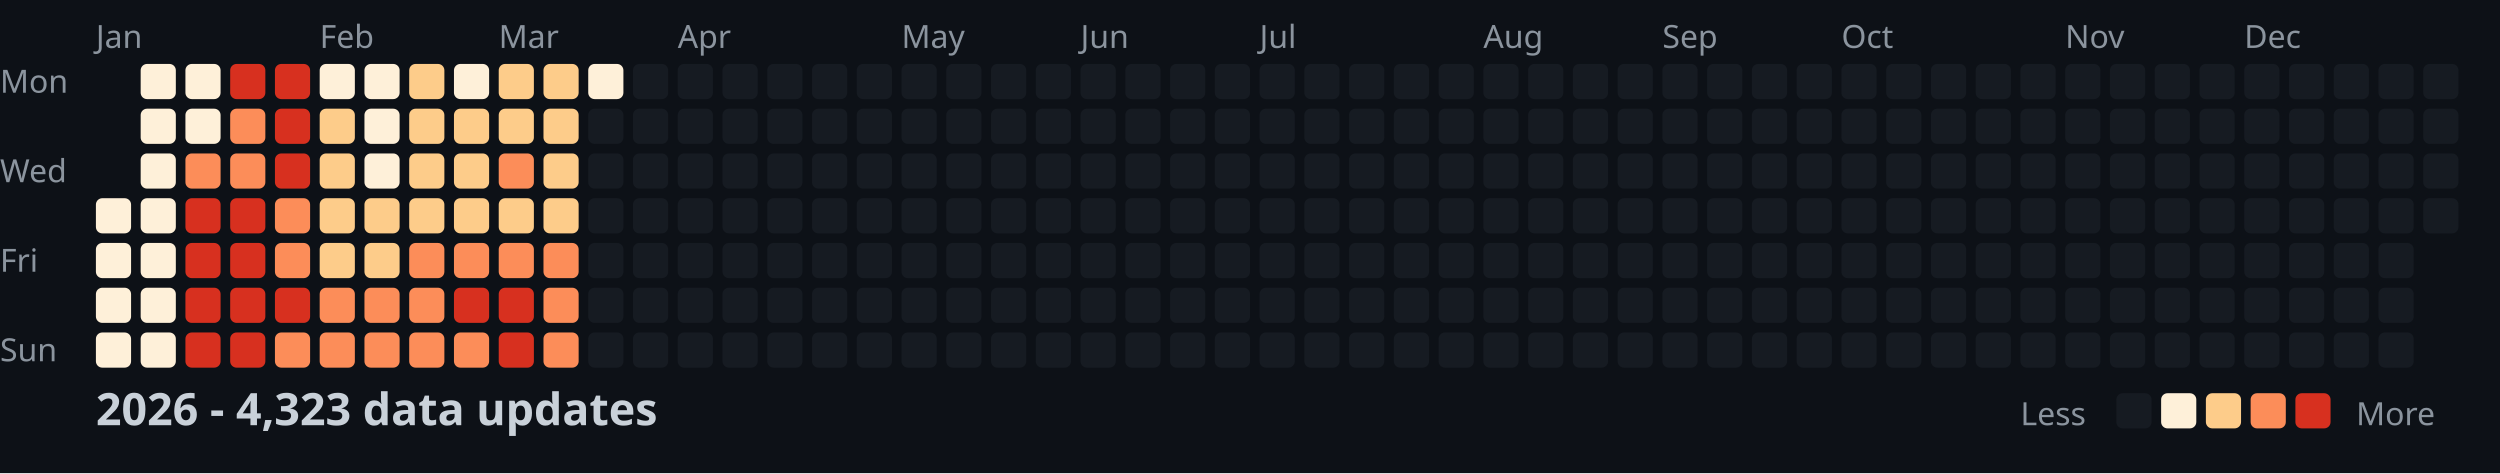
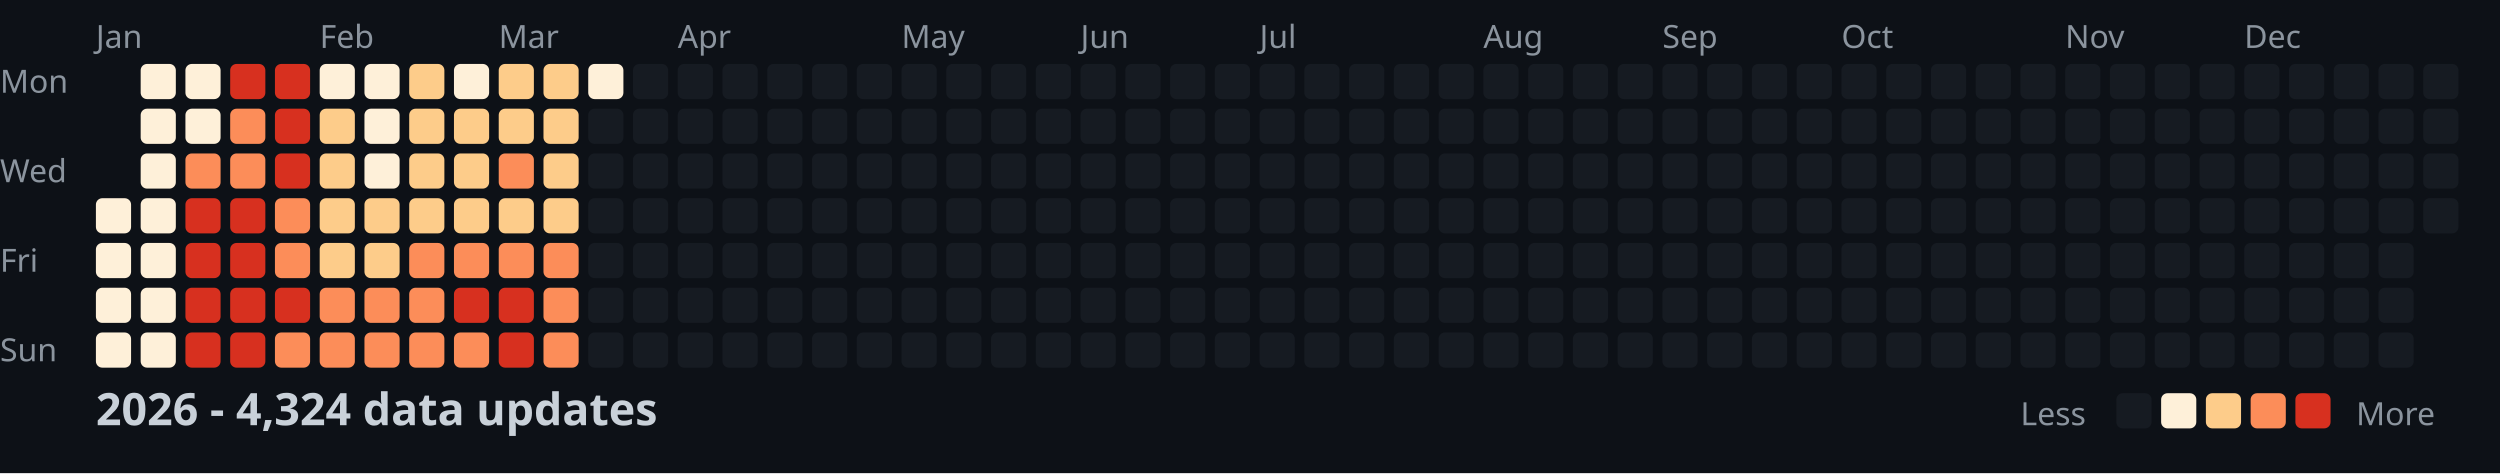
<svg xmlns="http://www.w3.org/2000/svg" width="782" height="148">
  <style>
    .month { font: 10px sans-serif; fill: #8b949e; }
    .day { font: 10px sans-serif; fill: #8b949e; }
    .title { font: bold 14px sans-serif; fill: #c9d1d9; }
    .legend { font: 10px sans-serif; fill: #8b949e; }
  </style>
  <rect width="100%" height="100%" fill="#0d1117" />
  <text x="0" y="29" class="day">Mon</text>
  <text x="0" y="57" class="day">Wed</text>
  <text x="0" y="85" class="day">Fri</text>
  <text x="0" y="113" class="day">Sun</text>
  <text x="30" y="15" class="month">Jan</text>
  <text x="100" y="15" class="month">Feb</text>
  <text x="156" y="15" class="month">Mar</text>
  <text x="212" y="15" class="month">Apr</text>
  <text x="282" y="15" class="month">May</text>
  <text x="338" y="15" class="month">Jun</text>
  <text x="394" y="15" class="month">Jul</text>
  <text x="464" y="15" class="month">Aug</text>
  <text x="520" y="15" class="month">Sep</text>
  <text x="576" y="15" class="month">Oct</text>
  <text x="646" y="15" class="month">Nov</text>
  <text x="702" y="15" class="month">Dec</text>
  <rect x="30" y="62" width="11" height="11" fill="#fef0d9" rx="2" />
  <rect x="30" y="76" width="11" height="11" fill="#fef0d9" rx="2" />
  <rect x="30" y="90" width="11" height="11" fill="#fef0d9" rx="2" />
  <rect x="30" y="104" width="11" height="11" fill="#fef0d9" rx="2" />
  <rect x="44" y="20" width="11" height="11" fill="#fef0d9" rx="2" />
  <rect x="44" y="34" width="11" height="11" fill="#fef0d9" rx="2" />
  <rect x="44" y="48" width="11" height="11" fill="#fef0d9" rx="2" />
  <rect x="44" y="62" width="11" height="11" fill="#fef0d9" rx="2" />
  <rect x="44" y="76" width="11" height="11" fill="#fef0d9" rx="2" />
  <rect x="44" y="90" width="11" height="11" fill="#fef0d9" rx="2" />
  <rect x="44" y="104" width="11" height="11" fill="#fef0d9" rx="2" />
  <rect x="58" y="20" width="11" height="11" fill="#fef0d9" rx="2" />
  <rect x="58" y="34" width="11" height="11" fill="#fef0d9" rx="2" />
  <rect x="58" y="48" width="11" height="11" fill="#fc8d59" rx="2" />
  <rect x="58" y="62" width="11" height="11" fill="#d7301f" rx="2" />
  <rect x="58" y="76" width="11" height="11" fill="#d7301f" rx="2" />
  <rect x="58" y="90" width="11" height="11" fill="#d7301f" rx="2" />
  <rect x="58" y="104" width="11" height="11" fill="#d7301f" rx="2" />
  <rect x="72" y="20" width="11" height="11" fill="#d7301f" rx="2" />
  <rect x="72" y="34" width="11" height="11" fill="#fc8d59" rx="2" />
  <rect x="72" y="48" width="11" height="11" fill="#fc8d59" rx="2" />
  <rect x="72" y="62" width="11" height="11" fill="#d7301f" rx="2" />
  <rect x="72" y="76" width="11" height="11" fill="#d7301f" rx="2" />
  <rect x="72" y="90" width="11" height="11" fill="#d7301f" rx="2" />
  <rect x="72" y="104" width="11" height="11" fill="#d7301f" rx="2" />
  <rect x="86" y="20" width="11" height="11" fill="#d7301f" rx="2" />
  <rect x="86" y="34" width="11" height="11" fill="#d7301f" rx="2" />
  <rect x="86" y="48" width="11" height="11" fill="#d7301f" rx="2" />
  <rect x="86" y="62" width="11" height="11" fill="#fc8d59" rx="2" />
  <rect x="86" y="76" width="11" height="11" fill="#fc8d59" rx="2" />
  <rect x="86" y="90" width="11" height="11" fill="#d7301f" rx="2" />
  <rect x="86" y="104" width="11" height="11" fill="#fc8d59" rx="2" />
  <rect x="100" y="20" width="11" height="11" fill="#fef0d9" rx="2" />
  <rect x="100" y="34" width="11" height="11" fill="#fdcc8a" rx="2" />
  <rect x="100" y="48" width="11" height="11" fill="#fdcc8a" rx="2" />
  <rect x="100" y="62" width="11" height="11" fill="#fdcc8a" rx="2" />
  <rect x="100" y="76" width="11" height="11" fill="#fdcc8a" rx="2" />
  <rect x="100" y="90" width="11" height="11" fill="#fc8d59" rx="2" />
  <rect x="100" y="104" width="11" height="11" fill="#fc8d59" rx="2" />
  <rect x="114" y="20" width="11" height="11" fill="#fef0d9" rx="2" />
  <rect x="114" y="34" width="11" height="11" fill="#fef0d9" rx="2" />
  <rect x="114" y="48" width="11" height="11" fill="#fef0d9" rx="2" />
  <rect x="114" y="62" width="11" height="11" fill="#fdcc8a" rx="2" />
  <rect x="114" y="76" width="11" height="11" fill="#fdcc8a" rx="2" />
  <rect x="114" y="90" width="11" height="11" fill="#fc8d59" rx="2" />
  <rect x="114" y="104" width="11" height="11" fill="#fc8d59" rx="2" />
  <rect x="128" y="20" width="11" height="11" fill="#fdcc8a" rx="2" />
  <rect x="128" y="34" width="11" height="11" fill="#fdcc8a" rx="2" />
  <rect x="128" y="48" width="11" height="11" fill="#fdcc8a" rx="2" />
  <rect x="128" y="62" width="11" height="11" fill="#fdcc8a" rx="2" />
  <rect x="128" y="76" width="11" height="11" fill="#fc8d59" rx="2" />
  <rect x="128" y="90" width="11" height="11" fill="#fc8d59" rx="2" />
  <rect x="128" y="104" width="11" height="11" fill="#fc8d59" rx="2" />
  <rect x="142" y="20" width="11" height="11" fill="#fef0d9" rx="2" />
  <rect x="142" y="34" width="11" height="11" fill="#fdcc8a" rx="2" />
  <rect x="142" y="48" width="11" height="11" fill="#fdcc8a" rx="2" />
  <rect x="142" y="62" width="11" height="11" fill="#fdcc8a" rx="2" />
  <rect x="142" y="76" width="11" height="11" fill="#fc8d59" rx="2" />
  <rect x="142" y="90" width="11" height="11" fill="#d7301f" rx="2" />
  <rect x="142" y="104" width="11" height="11" fill="#fc8d59" rx="2" />
  <rect x="156" y="20" width="11" height="11" fill="#fdcc8a" rx="2" />
  <rect x="156" y="34" width="11" height="11" fill="#fdcc8a" rx="2" />
  <rect x="156" y="48" width="11" height="11" fill="#fc8d59" rx="2" />
  <rect x="156" y="62" width="11" height="11" fill="#fdcc8a" rx="2" />
  <rect x="156" y="76" width="11" height="11" fill="#fc8d59" rx="2" />
  <rect x="156" y="90" width="11" height="11" fill="#d7301f" rx="2" />
  <rect x="156" y="104" width="11" height="11" fill="#d7301f" rx="2" />
  <rect x="170" y="20" width="11" height="11" fill="#fdcc8a" rx="2" />
  <rect x="170" y="34" width="11" height="11" fill="#fdcc8a" rx="2" />
  <rect x="170" y="48" width="11" height="11" fill="#fdcc8a" rx="2" />
  <rect x="170" y="62" width="11" height="11" fill="#fdcc8a" rx="2" />
  <rect x="170" y="76" width="11" height="11" fill="#fc8d59" rx="2" />
  <rect x="170" y="90" width="11" height="11" fill="#fc8d59" rx="2" />
  <rect x="170" y="104" width="11" height="11" fill="#fc8d59" rx="2" />
  <rect x="184" y="20" width="11" height="11" fill="#fef0d9" rx="2" />
  <rect x="184" y="34" width="11" height="11" fill="#161b22" rx="2" />
  <rect x="184" y="48" width="11" height="11" fill="#161b22" rx="2" />
  <rect x="184" y="62" width="11" height="11" fill="#161b22" rx="2" />
  <rect x="184" y="76" width="11" height="11" fill="#161b22" rx="2" />
  <rect x="184" y="90" width="11" height="11" fill="#161b22" rx="2" />
  <rect x="184" y="104" width="11" height="11" fill="#161b22" rx="2" />
  <rect x="198" y="20" width="11" height="11" fill="#161b22" rx="2" />
  <rect x="198" y="34" width="11" height="11" fill="#161b22" rx="2" />
  <rect x="198" y="48" width="11" height="11" fill="#161b22" rx="2" />
  <rect x="198" y="62" width="11" height="11" fill="#161b22" rx="2" />
  <rect x="198" y="76" width="11" height="11" fill="#161b22" rx="2" />
  <rect x="198" y="90" width="11" height="11" fill="#161b22" rx="2" />
  <rect x="198" y="104" width="11" height="11" fill="#161b22" rx="2" />
  <rect x="212" y="20" width="11" height="11" fill="#161b22" rx="2" />
  <rect x="212" y="34" width="11" height="11" fill="#161b22" rx="2" />
  <rect x="212" y="48" width="11" height="11" fill="#161b22" rx="2" />
  <rect x="212" y="62" width="11" height="11" fill="#161b22" rx="2" />
  <rect x="212" y="76" width="11" height="11" fill="#161b22" rx="2" />
  <rect x="212" y="90" width="11" height="11" fill="#161b22" rx="2" />
  <rect x="212" y="104" width="11" height="11" fill="#161b22" rx="2" />
  <rect x="226" y="20" width="11" height="11" fill="#161b22" rx="2" />
  <rect x="226" y="34" width="11" height="11" fill="#161b22" rx="2" />
  <rect x="226" y="48" width="11" height="11" fill="#161b22" rx="2" />
  <rect x="226" y="62" width="11" height="11" fill="#161b22" rx="2" />
  <rect x="226" y="76" width="11" height="11" fill="#161b22" rx="2" />
  <rect x="226" y="90" width="11" height="11" fill="#161b22" rx="2" />
  <rect x="226" y="104" width="11" height="11" fill="#161b22" rx="2" />
  <rect x="240" y="20" width="11" height="11" fill="#161b22" rx="2" />
  <rect x="240" y="34" width="11" height="11" fill="#161b22" rx="2" />
  <rect x="240" y="48" width="11" height="11" fill="#161b22" rx="2" />
  <rect x="240" y="62" width="11" height="11" fill="#161b22" rx="2" />
  <rect x="240" y="76" width="11" height="11" fill="#161b22" rx="2" />
  <rect x="240" y="90" width="11" height="11" fill="#161b22" rx="2" />
  <rect x="240" y="104" width="11" height="11" fill="#161b22" rx="2" />
  <rect x="254" y="20" width="11" height="11" fill="#161b22" rx="2" />
  <rect x="254" y="34" width="11" height="11" fill="#161b22" rx="2" />
  <rect x="254" y="48" width="11" height="11" fill="#161b22" rx="2" />
  <rect x="254" y="62" width="11" height="11" fill="#161b22" rx="2" />
  <rect x="254" y="76" width="11" height="11" fill="#161b22" rx="2" />
  <rect x="254" y="90" width="11" height="11" fill="#161b22" rx="2" />
  <rect x="254" y="104" width="11" height="11" fill="#161b22" rx="2" />
  <rect x="268" y="20" width="11" height="11" fill="#161b22" rx="2" />
  <rect x="268" y="34" width="11" height="11" fill="#161b22" rx="2" />
  <rect x="268" y="48" width="11" height="11" fill="#161b22" rx="2" />
  <rect x="268" y="62" width="11" height="11" fill="#161b22" rx="2" />
  <rect x="268" y="76" width="11" height="11" fill="#161b22" rx="2" />
  <rect x="268" y="90" width="11" height="11" fill="#161b22" rx="2" />
  <rect x="268" y="104" width="11" height="11" fill="#161b22" rx="2" />
  <rect x="282" y="20" width="11" height="11" fill="#161b22" rx="2" />
  <rect x="282" y="34" width="11" height="11" fill="#161b22" rx="2" />
  <rect x="282" y="48" width="11" height="11" fill="#161b22" rx="2" />
  <rect x="282" y="62" width="11" height="11" fill="#161b22" rx="2" />
  <rect x="282" y="76" width="11" height="11" fill="#161b22" rx="2" />
  <rect x="282" y="90" width="11" height="11" fill="#161b22" rx="2" />
  <rect x="282" y="104" width="11" height="11" fill="#161b22" rx="2" />
  <rect x="296" y="20" width="11" height="11" fill="#161b22" rx="2" />
  <rect x="296" y="34" width="11" height="11" fill="#161b22" rx="2" />
  <rect x="296" y="48" width="11" height="11" fill="#161b22" rx="2" />
  <rect x="296" y="62" width="11" height="11" fill="#161b22" rx="2" />
  <rect x="296" y="76" width="11" height="11" fill="#161b22" rx="2" />
  <rect x="296" y="90" width="11" height="11" fill="#161b22" rx="2" />
  <rect x="296" y="104" width="11" height="11" fill="#161b22" rx="2" />
  <rect x="310" y="20" width="11" height="11" fill="#161b22" rx="2" />
  <rect x="310" y="34" width="11" height="11" fill="#161b22" rx="2" />
  <rect x="310" y="48" width="11" height="11" fill="#161b22" rx="2" />
  <rect x="310" y="62" width="11" height="11" fill="#161b22" rx="2" />
  <rect x="310" y="76" width="11" height="11" fill="#161b22" rx="2" />
  <rect x="310" y="90" width="11" height="11" fill="#161b22" rx="2" />
  <rect x="310" y="104" width="11" height="11" fill="#161b22" rx="2" />
  <rect x="324" y="20" width="11" height="11" fill="#161b22" rx="2" />
  <rect x="324" y="34" width="11" height="11" fill="#161b22" rx="2" />
  <rect x="324" y="48" width="11" height="11" fill="#161b22" rx="2" />
  <rect x="324" y="62" width="11" height="11" fill="#161b22" rx="2" />
  <rect x="324" y="76" width="11" height="11" fill="#161b22" rx="2" />
  <rect x="324" y="90" width="11" height="11" fill="#161b22" rx="2" />
  <rect x="324" y="104" width="11" height="11" fill="#161b22" rx="2" />
  <rect x="338" y="20" width="11" height="11" fill="#161b22" rx="2" />
  <rect x="338" y="34" width="11" height="11" fill="#161b22" rx="2" />
  <rect x="338" y="48" width="11" height="11" fill="#161b22" rx="2" />
  <rect x="338" y="62" width="11" height="11" fill="#161b22" rx="2" />
  <rect x="338" y="76" width="11" height="11" fill="#161b22" rx="2" />
  <rect x="338" y="90" width="11" height="11" fill="#161b22" rx="2" />
  <rect x="338" y="104" width="11" height="11" fill="#161b22" rx="2" />
  <rect x="352" y="20" width="11" height="11" fill="#161b22" rx="2" />
  <rect x="352" y="34" width="11" height="11" fill="#161b22" rx="2" />
  <rect x="352" y="48" width="11" height="11" fill="#161b22" rx="2" />
  <rect x="352" y="62" width="11" height="11" fill="#161b22" rx="2" />
  <rect x="352" y="76" width="11" height="11" fill="#161b22" rx="2" />
  <rect x="352" y="90" width="11" height="11" fill="#161b22" rx="2" />
  <rect x="352" y="104" width="11" height="11" fill="#161b22" rx="2" />
  <rect x="366" y="20" width="11" height="11" fill="#161b22" rx="2" />
  <rect x="366" y="34" width="11" height="11" fill="#161b22" rx="2" />
  <rect x="366" y="48" width="11" height="11" fill="#161b22" rx="2" />
  <rect x="366" y="62" width="11" height="11" fill="#161b22" rx="2" />
  <rect x="366" y="76" width="11" height="11" fill="#161b22" rx="2" />
  <rect x="366" y="90" width="11" height="11" fill="#161b22" rx="2" />
  <rect x="366" y="104" width="11" height="11" fill="#161b22" rx="2" />
  <rect x="380" y="20" width="11" height="11" fill="#161b22" rx="2" />
  <rect x="380" y="34" width="11" height="11" fill="#161b22" rx="2" />
  <rect x="380" y="48" width="11" height="11" fill="#161b22" rx="2" />
  <rect x="380" y="62" width="11" height="11" fill="#161b22" rx="2" />
  <rect x="380" y="76" width="11" height="11" fill="#161b22" rx="2" />
  <rect x="380" y="90" width="11" height="11" fill="#161b22" rx="2" />
  <rect x="380" y="104" width="11" height="11" fill="#161b22" rx="2" />
  <rect x="394" y="20" width="11" height="11" fill="#161b22" rx="2" />
  <rect x="394" y="34" width="11" height="11" fill="#161b22" rx="2" />
  <rect x="394" y="48" width="11" height="11" fill="#161b22" rx="2" />
  <rect x="394" y="62" width="11" height="11" fill="#161b22" rx="2" />
  <rect x="394" y="76" width="11" height="11" fill="#161b22" rx="2" />
  <rect x="394" y="90" width="11" height="11" fill="#161b22" rx="2" />
  <rect x="394" y="104" width="11" height="11" fill="#161b22" rx="2" />
  <rect x="408" y="20" width="11" height="11" fill="#161b22" rx="2" />
  <rect x="408" y="34" width="11" height="11" fill="#161b22" rx="2" />
  <rect x="408" y="48" width="11" height="11" fill="#161b22" rx="2" />
  <rect x="408" y="62" width="11" height="11" fill="#161b22" rx="2" />
  <rect x="408" y="76" width="11" height="11" fill="#161b22" rx="2" />
  <rect x="408" y="90" width="11" height="11" fill="#161b22" rx="2" />
  <rect x="408" y="104" width="11" height="11" fill="#161b22" rx="2" />
  <rect x="422" y="20" width="11" height="11" fill="#161b22" rx="2" />
  <rect x="422" y="34" width="11" height="11" fill="#161b22" rx="2" />
  <rect x="422" y="48" width="11" height="11" fill="#161b22" rx="2" />
  <rect x="422" y="62" width="11" height="11" fill="#161b22" rx="2" />
  <rect x="422" y="76" width="11" height="11" fill="#161b22" rx="2" />
  <rect x="422" y="90" width="11" height="11" fill="#161b22" rx="2" />
  <rect x="422" y="104" width="11" height="11" fill="#161b22" rx="2" />
  <rect x="436" y="20" width="11" height="11" fill="#161b22" rx="2" />
  <rect x="436" y="34" width="11" height="11" fill="#161b22" rx="2" />
  <rect x="436" y="48" width="11" height="11" fill="#161b22" rx="2" />
  <rect x="436" y="62" width="11" height="11" fill="#161b22" rx="2" />
  <rect x="436" y="76" width="11" height="11" fill="#161b22" rx="2" />
  <rect x="436" y="90" width="11" height="11" fill="#161b22" rx="2" />
  <rect x="436" y="104" width="11" height="11" fill="#161b22" rx="2" />
  <rect x="450" y="20" width="11" height="11" fill="#161b22" rx="2" />
  <rect x="450" y="34" width="11" height="11" fill="#161b22" rx="2" />
  <rect x="450" y="48" width="11" height="11" fill="#161b22" rx="2" />
  <rect x="450" y="62" width="11" height="11" fill="#161b22" rx="2" />
  <rect x="450" y="76" width="11" height="11" fill="#161b22" rx="2" />
  <rect x="450" y="90" width="11" height="11" fill="#161b22" rx="2" />
  <rect x="450" y="104" width="11" height="11" fill="#161b22" rx="2" />
  <rect x="464" y="20" width="11" height="11" fill="#161b22" rx="2" />
  <rect x="464" y="34" width="11" height="11" fill="#161b22" rx="2" />
  <rect x="464" y="48" width="11" height="11" fill="#161b22" rx="2" />
  <rect x="464" y="62" width="11" height="11" fill="#161b22" rx="2" />
  <rect x="464" y="76" width="11" height="11" fill="#161b22" rx="2" />
  <rect x="464" y="90" width="11" height="11" fill="#161b22" rx="2" />
  <rect x="464" y="104" width="11" height="11" fill="#161b22" rx="2" />
  <rect x="478" y="20" width="11" height="11" fill="#161b22" rx="2" />
  <rect x="478" y="34" width="11" height="11" fill="#161b22" rx="2" />
  <rect x="478" y="48" width="11" height="11" fill="#161b22" rx="2" />
  <rect x="478" y="62" width="11" height="11" fill="#161b22" rx="2" />
  <rect x="478" y="76" width="11" height="11" fill="#161b22" rx="2" />
  <rect x="478" y="90" width="11" height="11" fill="#161b22" rx="2" />
  <rect x="478" y="104" width="11" height="11" fill="#161b22" rx="2" />
  <rect x="492" y="20" width="11" height="11" fill="#161b22" rx="2" />
  <rect x="492" y="34" width="11" height="11" fill="#161b22" rx="2" />
  <rect x="492" y="48" width="11" height="11" fill="#161b22" rx="2" />
  <rect x="492" y="62" width="11" height="11" fill="#161b22" rx="2" />
  <rect x="492" y="76" width="11" height="11" fill="#161b22" rx="2" />
  <rect x="492" y="90" width="11" height="11" fill="#161b22" rx="2" />
  <rect x="492" y="104" width="11" height="11" fill="#161b22" rx="2" />
  <rect x="506" y="20" width="11" height="11" fill="#161b22" rx="2" />
  <rect x="506" y="34" width="11" height="11" fill="#161b22" rx="2" />
  <rect x="506" y="48" width="11" height="11" fill="#161b22" rx="2" />
  <rect x="506" y="62" width="11" height="11" fill="#161b22" rx="2" />
  <rect x="506" y="76" width="11" height="11" fill="#161b22" rx="2" />
  <rect x="506" y="90" width="11" height="11" fill="#161b22" rx="2" />
  <rect x="506" y="104" width="11" height="11" fill="#161b22" rx="2" />
  <rect x="520" y="20" width="11" height="11" fill="#161b22" rx="2" />
  <rect x="520" y="34" width="11" height="11" fill="#161b22" rx="2" />
  <rect x="520" y="48" width="11" height="11" fill="#161b22" rx="2" />
  <rect x="520" y="62" width="11" height="11" fill="#161b22" rx="2" />
  <rect x="520" y="76" width="11" height="11" fill="#161b22" rx="2" />
  <rect x="520" y="90" width="11" height="11" fill="#161b22" rx="2" />
  <rect x="520" y="104" width="11" height="11" fill="#161b22" rx="2" />
  <rect x="534" y="20" width="11" height="11" fill="#161b22" rx="2" />
  <rect x="534" y="34" width="11" height="11" fill="#161b22" rx="2" />
  <rect x="534" y="48" width="11" height="11" fill="#161b22" rx="2" />
  <rect x="534" y="62" width="11" height="11" fill="#161b22" rx="2" />
  <rect x="534" y="76" width="11" height="11" fill="#161b22" rx="2" />
  <rect x="534" y="90" width="11" height="11" fill="#161b22" rx="2" />
  <rect x="534" y="104" width="11" height="11" fill="#161b22" rx="2" />
  <rect x="548" y="20" width="11" height="11" fill="#161b22" rx="2" />
  <rect x="548" y="34" width="11" height="11" fill="#161b22" rx="2" />
  <rect x="548" y="48" width="11" height="11" fill="#161b22" rx="2" />
  <rect x="548" y="62" width="11" height="11" fill="#161b22" rx="2" />
  <rect x="548" y="76" width="11" height="11" fill="#161b22" rx="2" />
  <rect x="548" y="90" width="11" height="11" fill="#161b22" rx="2" />
  <rect x="548" y="104" width="11" height="11" fill="#161b22" rx="2" />
  <rect x="562" y="20" width="11" height="11" fill="#161b22" rx="2" />
  <rect x="562" y="34" width="11" height="11" fill="#161b22" rx="2" />
  <rect x="562" y="48" width="11" height="11" fill="#161b22" rx="2" />
  <rect x="562" y="62" width="11" height="11" fill="#161b22" rx="2" />
  <rect x="562" y="76" width="11" height="11" fill="#161b22" rx="2" />
  <rect x="562" y="90" width="11" height="11" fill="#161b22" rx="2" />
  <rect x="562" y="104" width="11" height="11" fill="#161b22" rx="2" />
  <rect x="576" y="20" width="11" height="11" fill="#161b22" rx="2" />
  <rect x="576" y="34" width="11" height="11" fill="#161b22" rx="2" />
  <rect x="576" y="48" width="11" height="11" fill="#161b22" rx="2" />
  <rect x="576" y="62" width="11" height="11" fill="#161b22" rx="2" />
  <rect x="576" y="76" width="11" height="11" fill="#161b22" rx="2" />
  <rect x="576" y="90" width="11" height="11" fill="#161b22" rx="2" />
  <rect x="576" y="104" width="11" height="11" fill="#161b22" rx="2" />
  <rect x="590" y="20" width="11" height="11" fill="#161b22" rx="2" />
  <rect x="590" y="34" width="11" height="11" fill="#161b22" rx="2" />
  <rect x="590" y="48" width="11" height="11" fill="#161b22" rx="2" />
  <rect x="590" y="62" width="11" height="11" fill="#161b22" rx="2" />
  <rect x="590" y="76" width="11" height="11" fill="#161b22" rx="2" />
  <rect x="590" y="90" width="11" height="11" fill="#161b22" rx="2" />
  <rect x="590" y="104" width="11" height="11" fill="#161b22" rx="2" />
  <rect x="604" y="20" width="11" height="11" fill="#161b22" rx="2" />
  <rect x="604" y="34" width="11" height="11" fill="#161b22" rx="2" />
  <rect x="604" y="48" width="11" height="11" fill="#161b22" rx="2" />
  <rect x="604" y="62" width="11" height="11" fill="#161b22" rx="2" />
  <rect x="604" y="76" width="11" height="11" fill="#161b22" rx="2" />
  <rect x="604" y="90" width="11" height="11" fill="#161b22" rx="2" />
  <rect x="604" y="104" width="11" height="11" fill="#161b22" rx="2" />
  <rect x="618" y="20" width="11" height="11" fill="#161b22" rx="2" />
  <rect x="618" y="34" width="11" height="11" fill="#161b22" rx="2" />
  <rect x="618" y="48" width="11" height="11" fill="#161b22" rx="2" />
  <rect x="618" y="62" width="11" height="11" fill="#161b22" rx="2" />
  <rect x="618" y="76" width="11" height="11" fill="#161b22" rx="2" />
  <rect x="618" y="90" width="11" height="11" fill="#161b22" rx="2" />
  <rect x="618" y="104" width="11" height="11" fill="#161b22" rx="2" />
  <rect x="632" y="20" width="11" height="11" fill="#161b22" rx="2" />
  <rect x="632" y="34" width="11" height="11" fill="#161b22" rx="2" />
  <rect x="632" y="48" width="11" height="11" fill="#161b22" rx="2" />
  <rect x="632" y="62" width="11" height="11" fill="#161b22" rx="2" />
  <rect x="632" y="76" width="11" height="11" fill="#161b22" rx="2" />
  <rect x="632" y="90" width="11" height="11" fill="#161b22" rx="2" />
  <rect x="632" y="104" width="11" height="11" fill="#161b22" rx="2" />
  <rect x="646" y="20" width="11" height="11" fill="#161b22" rx="2" />
  <rect x="646" y="34" width="11" height="11" fill="#161b22" rx="2" />
  <rect x="646" y="48" width="11" height="11" fill="#161b22" rx="2" />
  <rect x="646" y="62" width="11" height="11" fill="#161b22" rx="2" />
  <rect x="646" y="76" width="11" height="11" fill="#161b22" rx="2" />
  <rect x="646" y="90" width="11" height="11" fill="#161b22" rx="2" />
  <rect x="646" y="104" width="11" height="11" fill="#161b22" rx="2" />
  <rect x="660" y="20" width="11" height="11" fill="#161b22" rx="2" />
  <rect x="660" y="34" width="11" height="11" fill="#161b22" rx="2" />
  <rect x="660" y="48" width="11" height="11" fill="#161b22" rx="2" />
  <rect x="660" y="62" width="11" height="11" fill="#161b22" rx="2" />
  <rect x="660" y="76" width="11" height="11" fill="#161b22" rx="2" />
  <rect x="660" y="90" width="11" height="11" fill="#161b22" rx="2" />
  <rect x="660" y="104" width="11" height="11" fill="#161b22" rx="2" />
  <rect x="674" y="20" width="11" height="11" fill="#161b22" rx="2" />
  <rect x="674" y="34" width="11" height="11" fill="#161b22" rx="2" />
  <rect x="674" y="48" width="11" height="11" fill="#161b22" rx="2" />
  <rect x="674" y="62" width="11" height="11" fill="#161b22" rx="2" />
  <rect x="674" y="76" width="11" height="11" fill="#161b22" rx="2" />
  <rect x="674" y="90" width="11" height="11" fill="#161b22" rx="2" />
  <rect x="674" y="104" width="11" height="11" fill="#161b22" rx="2" />
  <rect x="688" y="20" width="11" height="11" fill="#161b22" rx="2" />
  <rect x="688" y="34" width="11" height="11" fill="#161b22" rx="2" />
  <rect x="688" y="48" width="11" height="11" fill="#161b22" rx="2" />
  <rect x="688" y="62" width="11" height="11" fill="#161b22" rx="2" />
  <rect x="688" y="76" width="11" height="11" fill="#161b22" rx="2" />
  <rect x="688" y="90" width="11" height="11" fill="#161b22" rx="2" />
  <rect x="688" y="104" width="11" height="11" fill="#161b22" rx="2" />
  <rect x="702" y="20" width="11" height="11" fill="#161b22" rx="2" />
  <rect x="702" y="34" width="11" height="11" fill="#161b22" rx="2" />
  <rect x="702" y="48" width="11" height="11" fill="#161b22" rx="2" />
  <rect x="702" y="62" width="11" height="11" fill="#161b22" rx="2" />
  <rect x="702" y="76" width="11" height="11" fill="#161b22" rx="2" />
  <rect x="702" y="90" width="11" height="11" fill="#161b22" rx="2" />
  <rect x="702" y="104" width="11" height="11" fill="#161b22" rx="2" />
  <rect x="716" y="20" width="11" height="11" fill="#161b22" rx="2" />
  <rect x="716" y="34" width="11" height="11" fill="#161b22" rx="2" />
  <rect x="716" y="48" width="11" height="11" fill="#161b22" rx="2" />
  <rect x="716" y="62" width="11" height="11" fill="#161b22" rx="2" />
  <rect x="716" y="76" width="11" height="11" fill="#161b22" rx="2" />
  <rect x="716" y="90" width="11" height="11" fill="#161b22" rx="2" />
  <rect x="716" y="104" width="11" height="11" fill="#161b22" rx="2" />
  <rect x="730" y="20" width="11" height="11" fill="#161b22" rx="2" />
  <rect x="730" y="34" width="11" height="11" fill="#161b22" rx="2" />
  <rect x="730" y="48" width="11" height="11" fill="#161b22" rx="2" />
  <rect x="730" y="62" width="11" height="11" fill="#161b22" rx="2" />
  <rect x="730" y="76" width="11" height="11" fill="#161b22" rx="2" />
  <rect x="730" y="90" width="11" height="11" fill="#161b22" rx="2" />
  <rect x="730" y="104" width="11" height="11" fill="#161b22" rx="2" />
  <rect x="744" y="20" width="11" height="11" fill="#161b22" rx="2" />
  <rect x="744" y="34" width="11" height="11" fill="#161b22" rx="2" />
  <rect x="744" y="48" width="11" height="11" fill="#161b22" rx="2" />
  <rect x="744" y="62" width="11" height="11" fill="#161b22" rx="2" />
  <rect x="744" y="76" width="11" height="11" fill="#161b22" rx="2" />
  <rect x="744" y="90" width="11" height="11" fill="#161b22" rx="2" />
  <rect x="744" y="104" width="11" height="11" fill="#161b22" rx="2" />
  <rect x="758" y="20" width="11" height="11" fill="#161b22" rx="2" />
  <rect x="758" y="34" width="11" height="11" fill="#161b22" rx="2" />
  <rect x="758" y="48" width="11" height="11" fill="#161b22" rx="2" />
  <rect x="758" y="62" width="11" height="11" fill="#161b22" rx="2" />
-   <text x="30" y="133" class="title">2026 - 4,323 data updates</text>
+   <text x="30" y="133" class="title">2026 - 4,324 data updates</text>
  <text x="632" y="133" class="legend">Less</text>
  <rect x="662" y="123" width="11" height="11" fill="#161b22" rx="2" />
  <rect x="676" y="123" width="11" height="11" fill="#fef0d9" rx="2" />
  <rect x="690" y="123" width="11" height="11" fill="#fdcc8a" rx="2" />
  <rect x="704" y="123" width="11" height="11" fill="#fc8d59" rx="2" />
  <rect x="718" y="123" width="11" height="11" fill="#d7301f" rx="2" />
  <text x="737" y="133" class="legend">More</text>
</svg>
